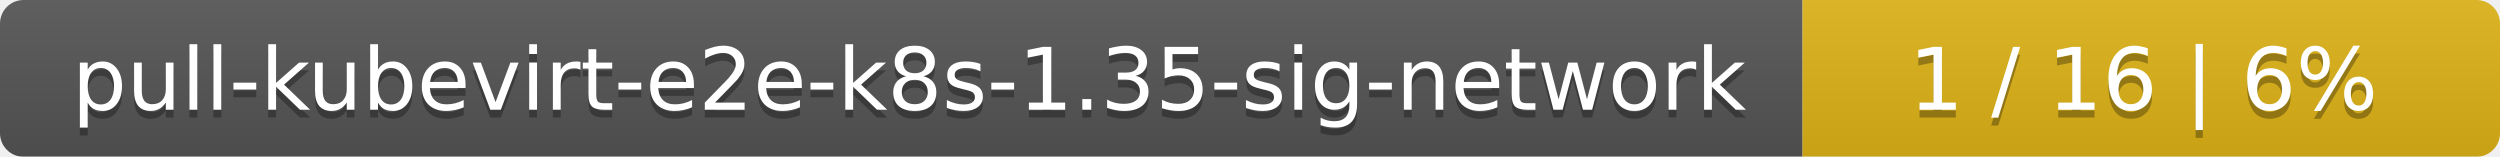
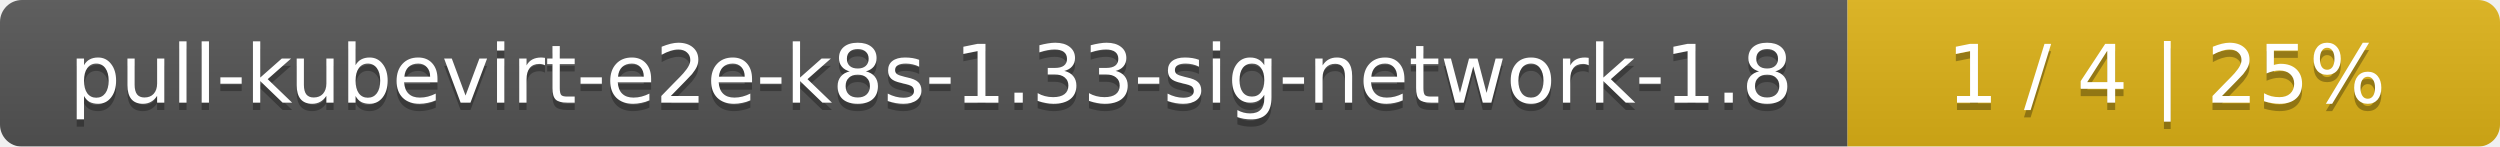
- <svg xmlns="http://www.w3.org/2000/svg" width="319" height="20">
+ <svg xmlns="http://www.w3.org/2000/svg" width="341" height="20">
  <linearGradient id="smooth" x2="0" y2="100%">
    <stop offset="0" stop-color="#bbb" stop-opacity=".1" />
    <stop offset="1" stop-opacity=".1" />
  </linearGradient>
  <mask id="round">
-     <rect width="319" height="20" rx="3" fill="#fff" />
+     <rect width="341" height="20" rx="3" fill="#fff" />
  </mask>
  <g mask="url(#round)">
-     <rect width="230" height="20" fill="#555" />
-     <rect x="230" width="89" height="20" fill="#dfb317" />
-     <rect width="319" height="20" fill="url(#smooth)" />
+     <rect width="252" height="20" fill="#555" />
+     <rect x="252" width="89" height="20" fill="#dfb317" />
+     <rect width="341" height="20" fill="url(#smooth)" />
  </g>
  <g fill="#fff" text-anchor="middle" font-family="DejaVu Sans,Verdana,Geneva,sans-serif" font-size="11">
-     <text x="116" y="15" fill="#010101" fill-opacity=".3">pull-kubevirt-e2e-k8s-1.35-sig-network</text>
-     <text x="116" y="14">pull-kubevirt-e2e-k8s-1.35-sig-network</text>
-     <text x="273.5" y="15" fill="#010101" fill-opacity=".3">1 / 16    |    6%</text>
-     <text x="273.5" y="14">1 / 16    |    6%</text>
+     <text x="127" y="15" fill="#010101" fill-opacity=".3">pull-kubevirt-e2e-k8s-1.33-sig-network-1.8</text>
+     <text x="127" y="14">pull-kubevirt-e2e-k8s-1.33-sig-network-1.8</text>
+     <text x="295.5" y="15" fill="#010101" fill-opacity=".3">1 / 4    |    25%</text>
+     <text x="295.5" y="14">1 / 4    |    25%</text>
  </g>
</svg>
